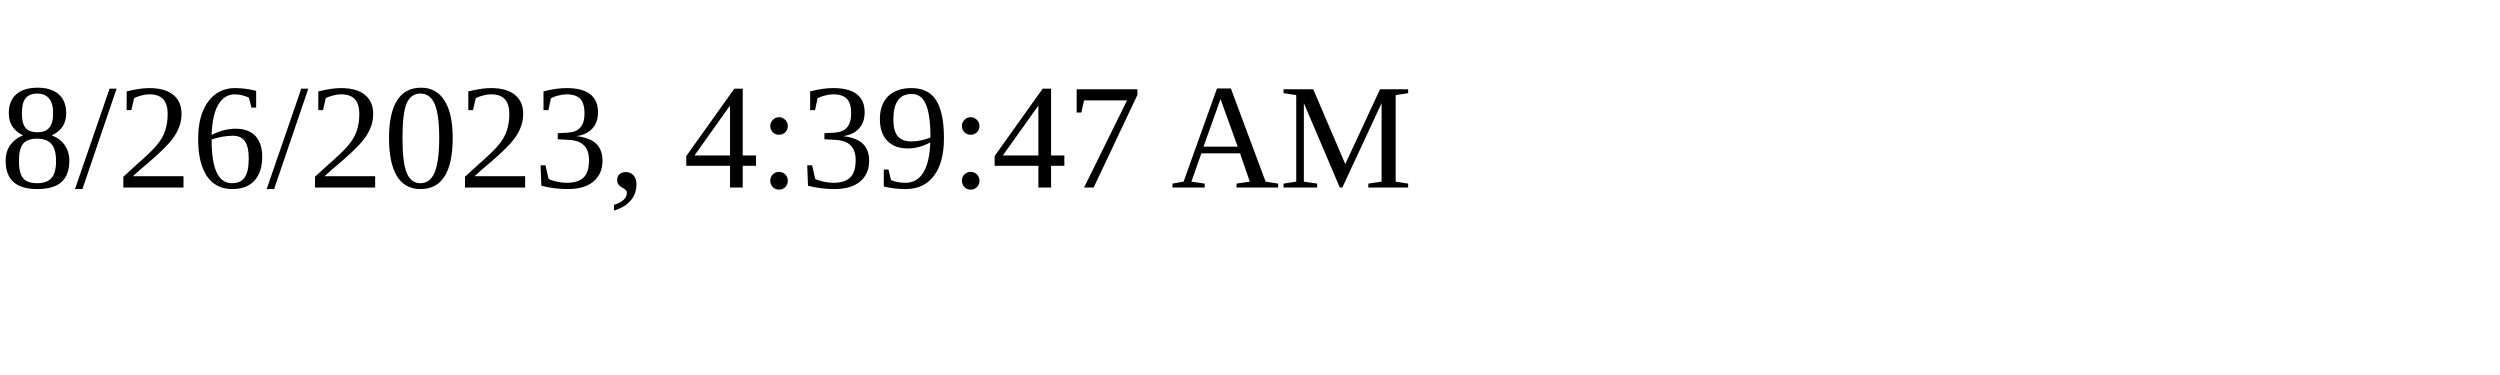
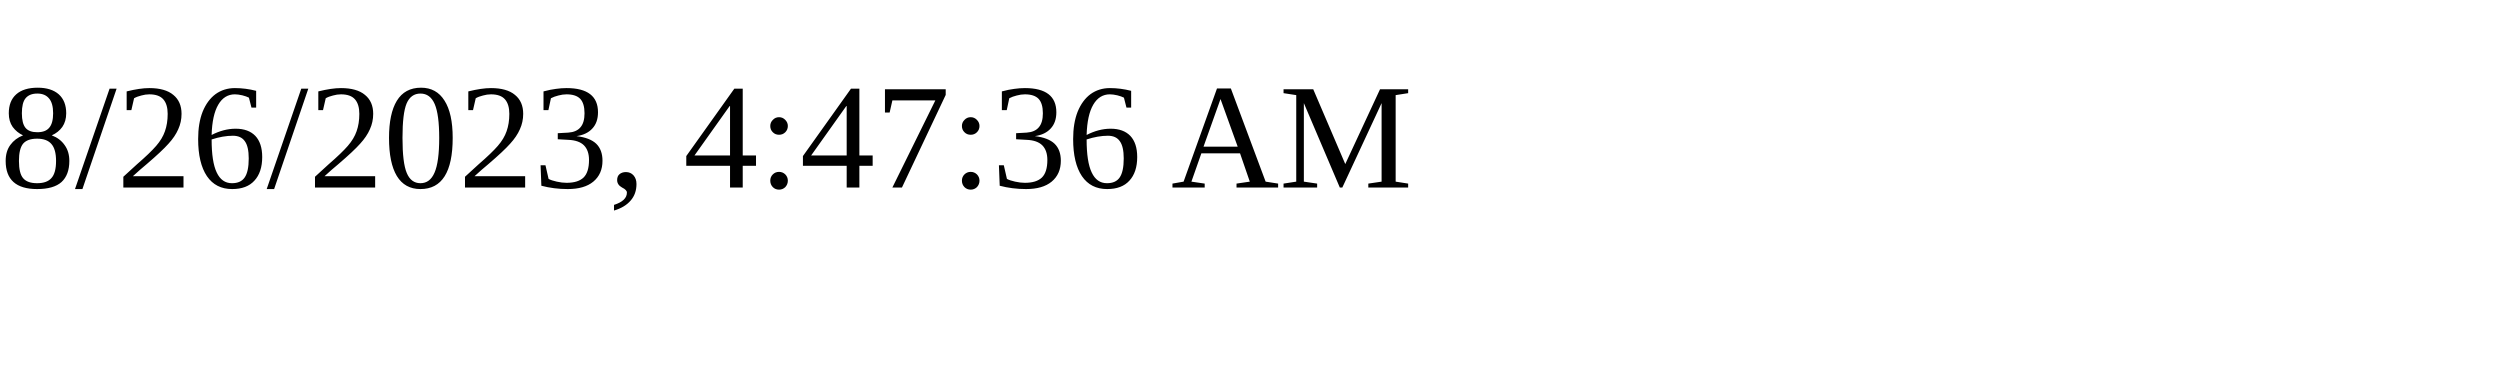
<svg xmlns="http://www.w3.org/2000/svg" height="30" width="200">
-   <text x="0" y="15">8/26/2023, 4:39:47 AM</text>
+   <text x="0" y="15">8/26/2023, 4:47:36 AM</text>
</svg>
